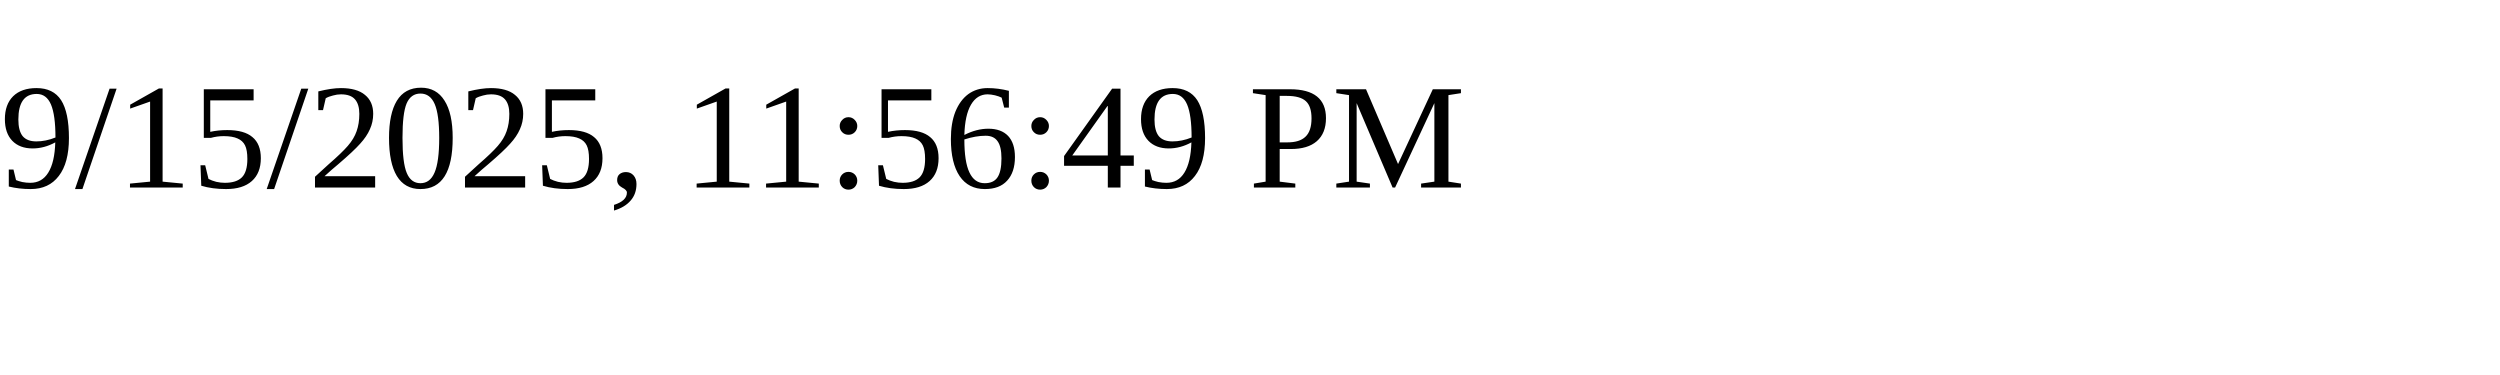
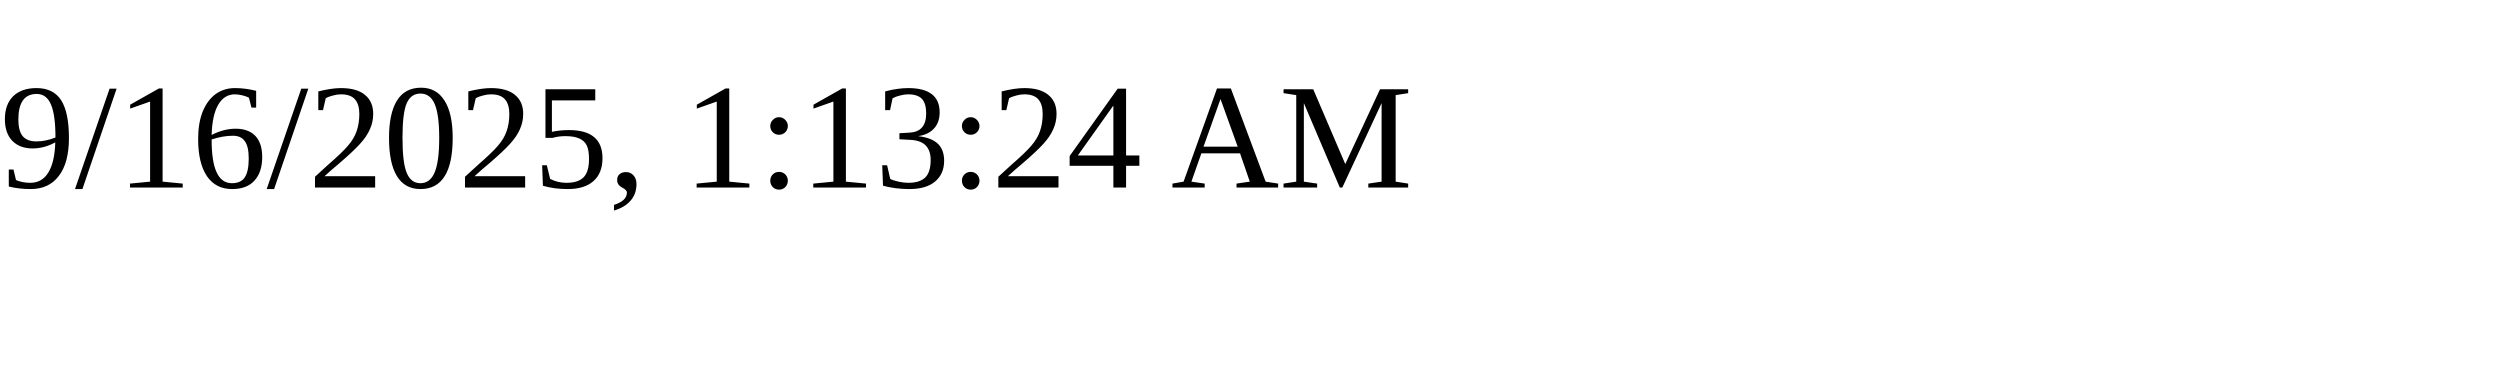
<svg xmlns="http://www.w3.org/2000/svg" height="30" width="200">
-   <text x="0" y="15">9/15/2025, 11:56:49 PM</text>
+   <text x="0" y="15">9/16/2025, 1:13:24 AM</text>
</svg>
